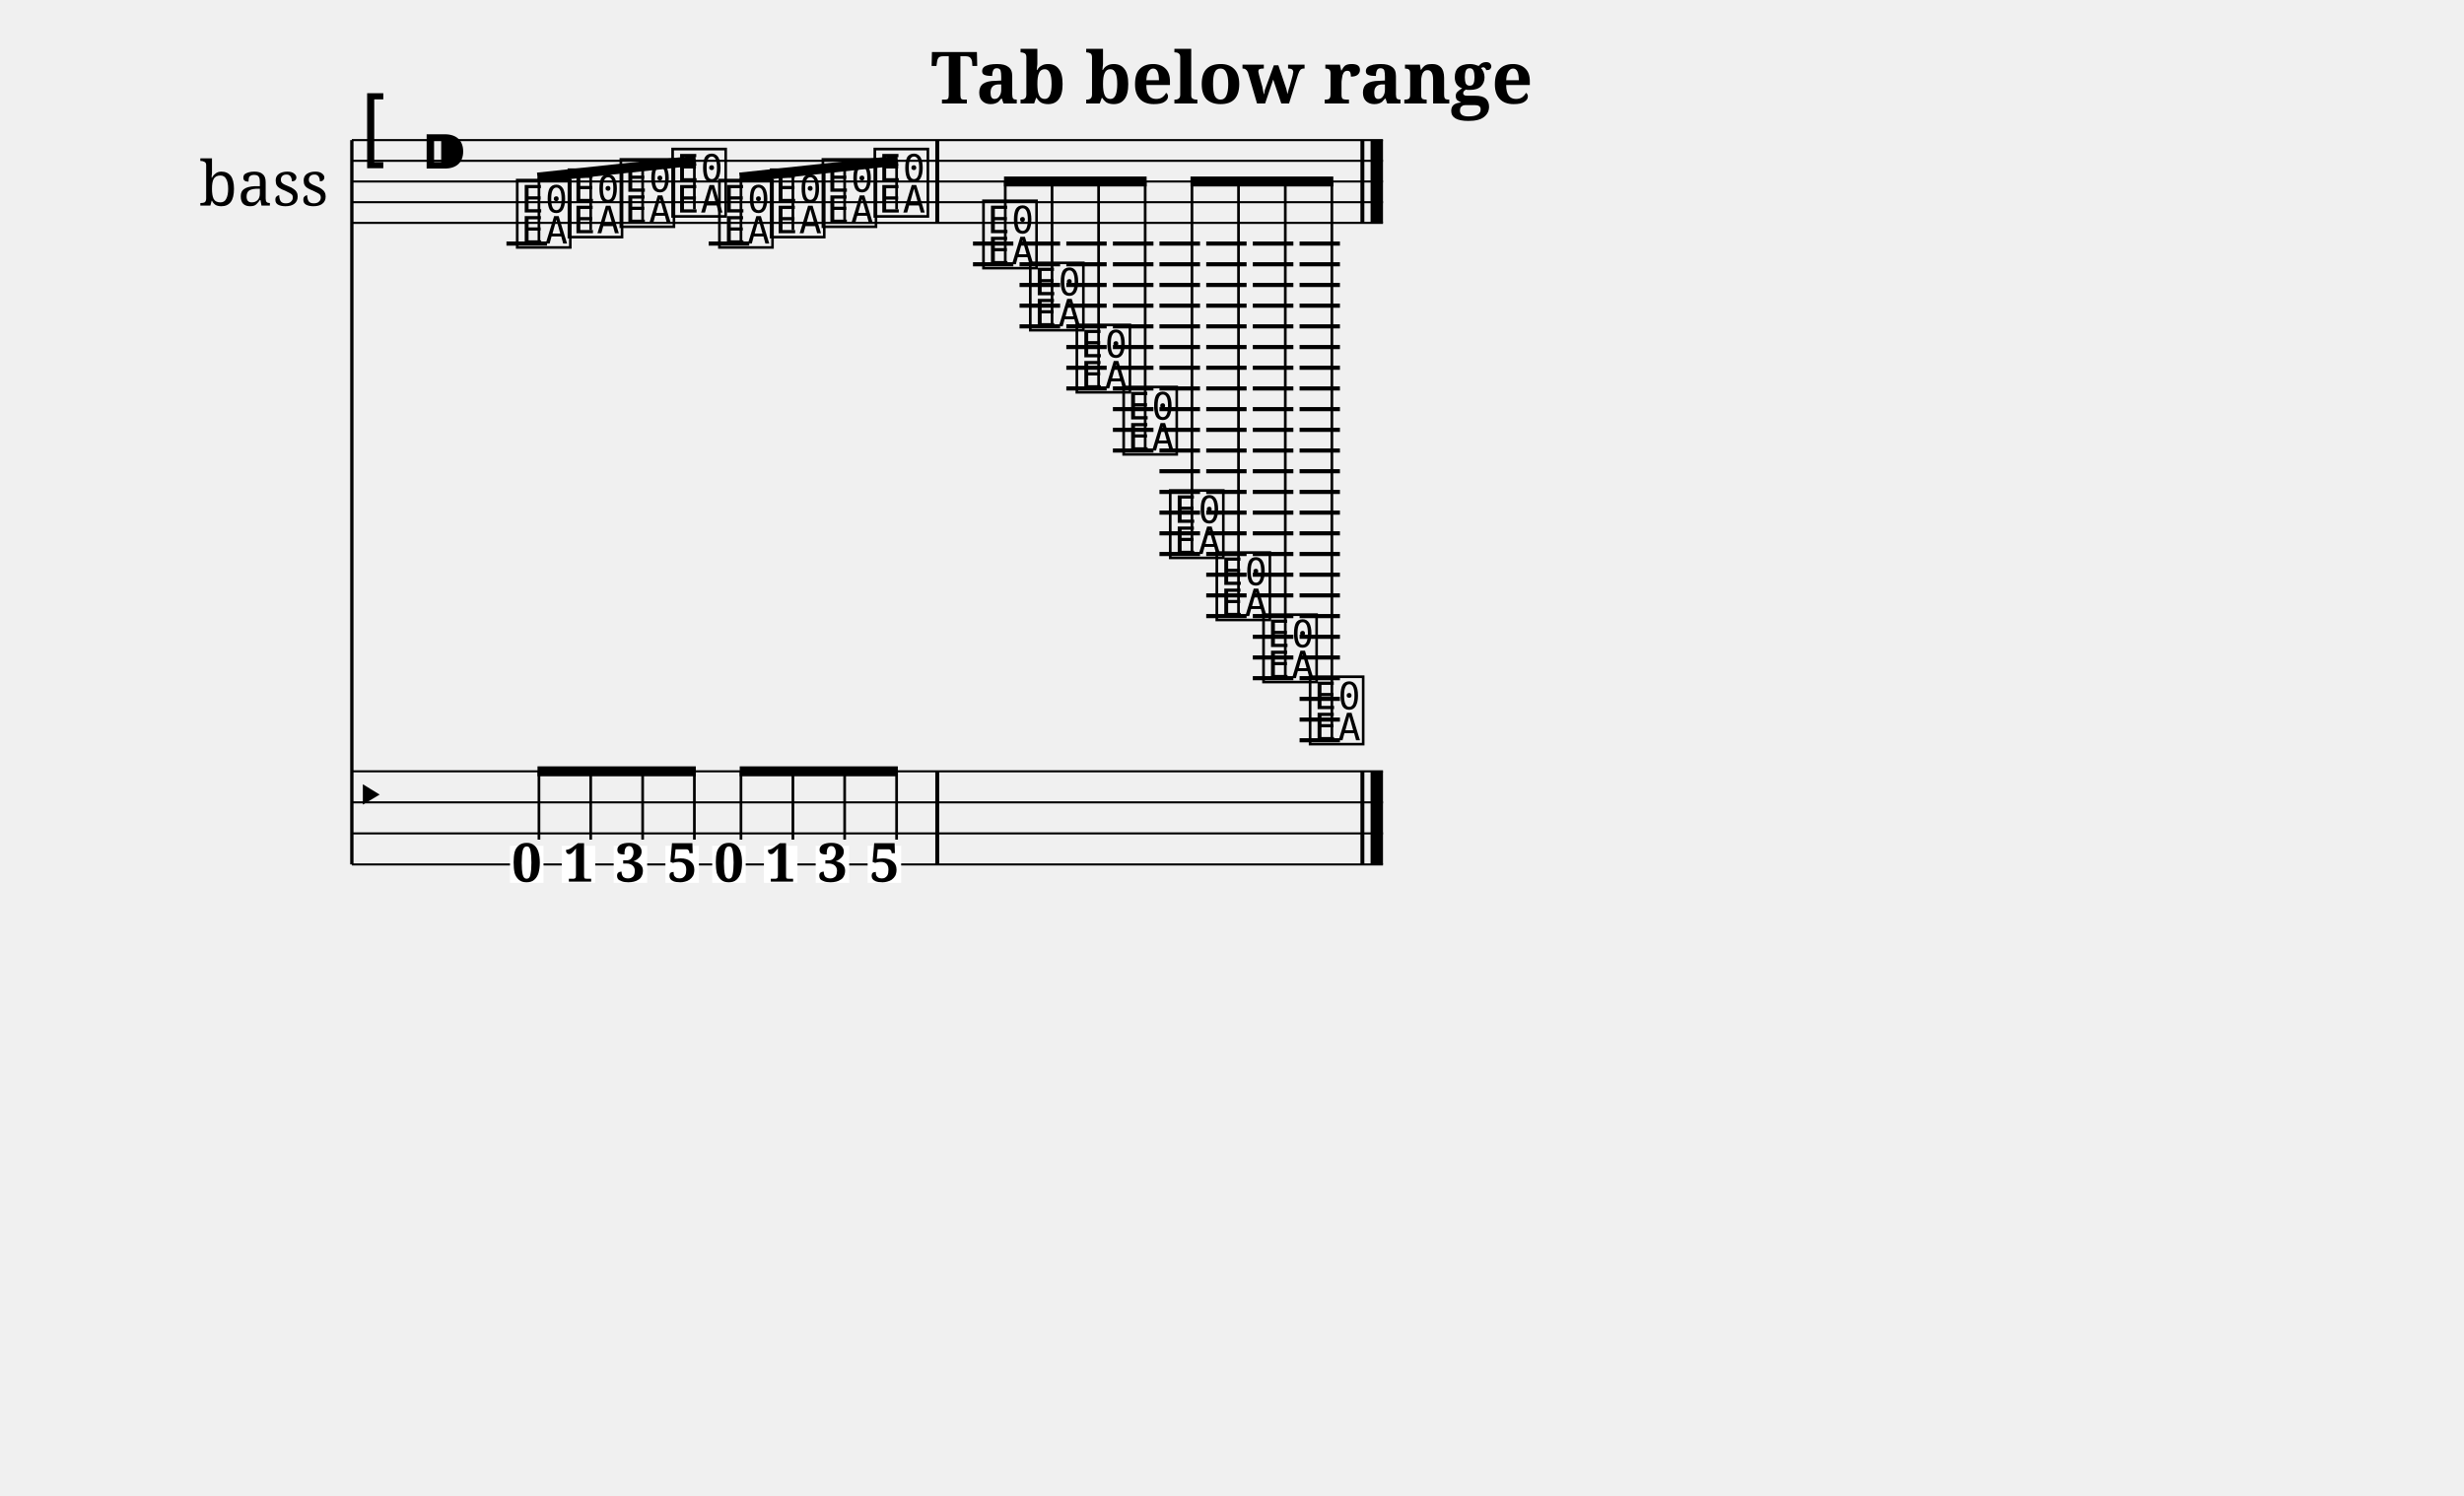
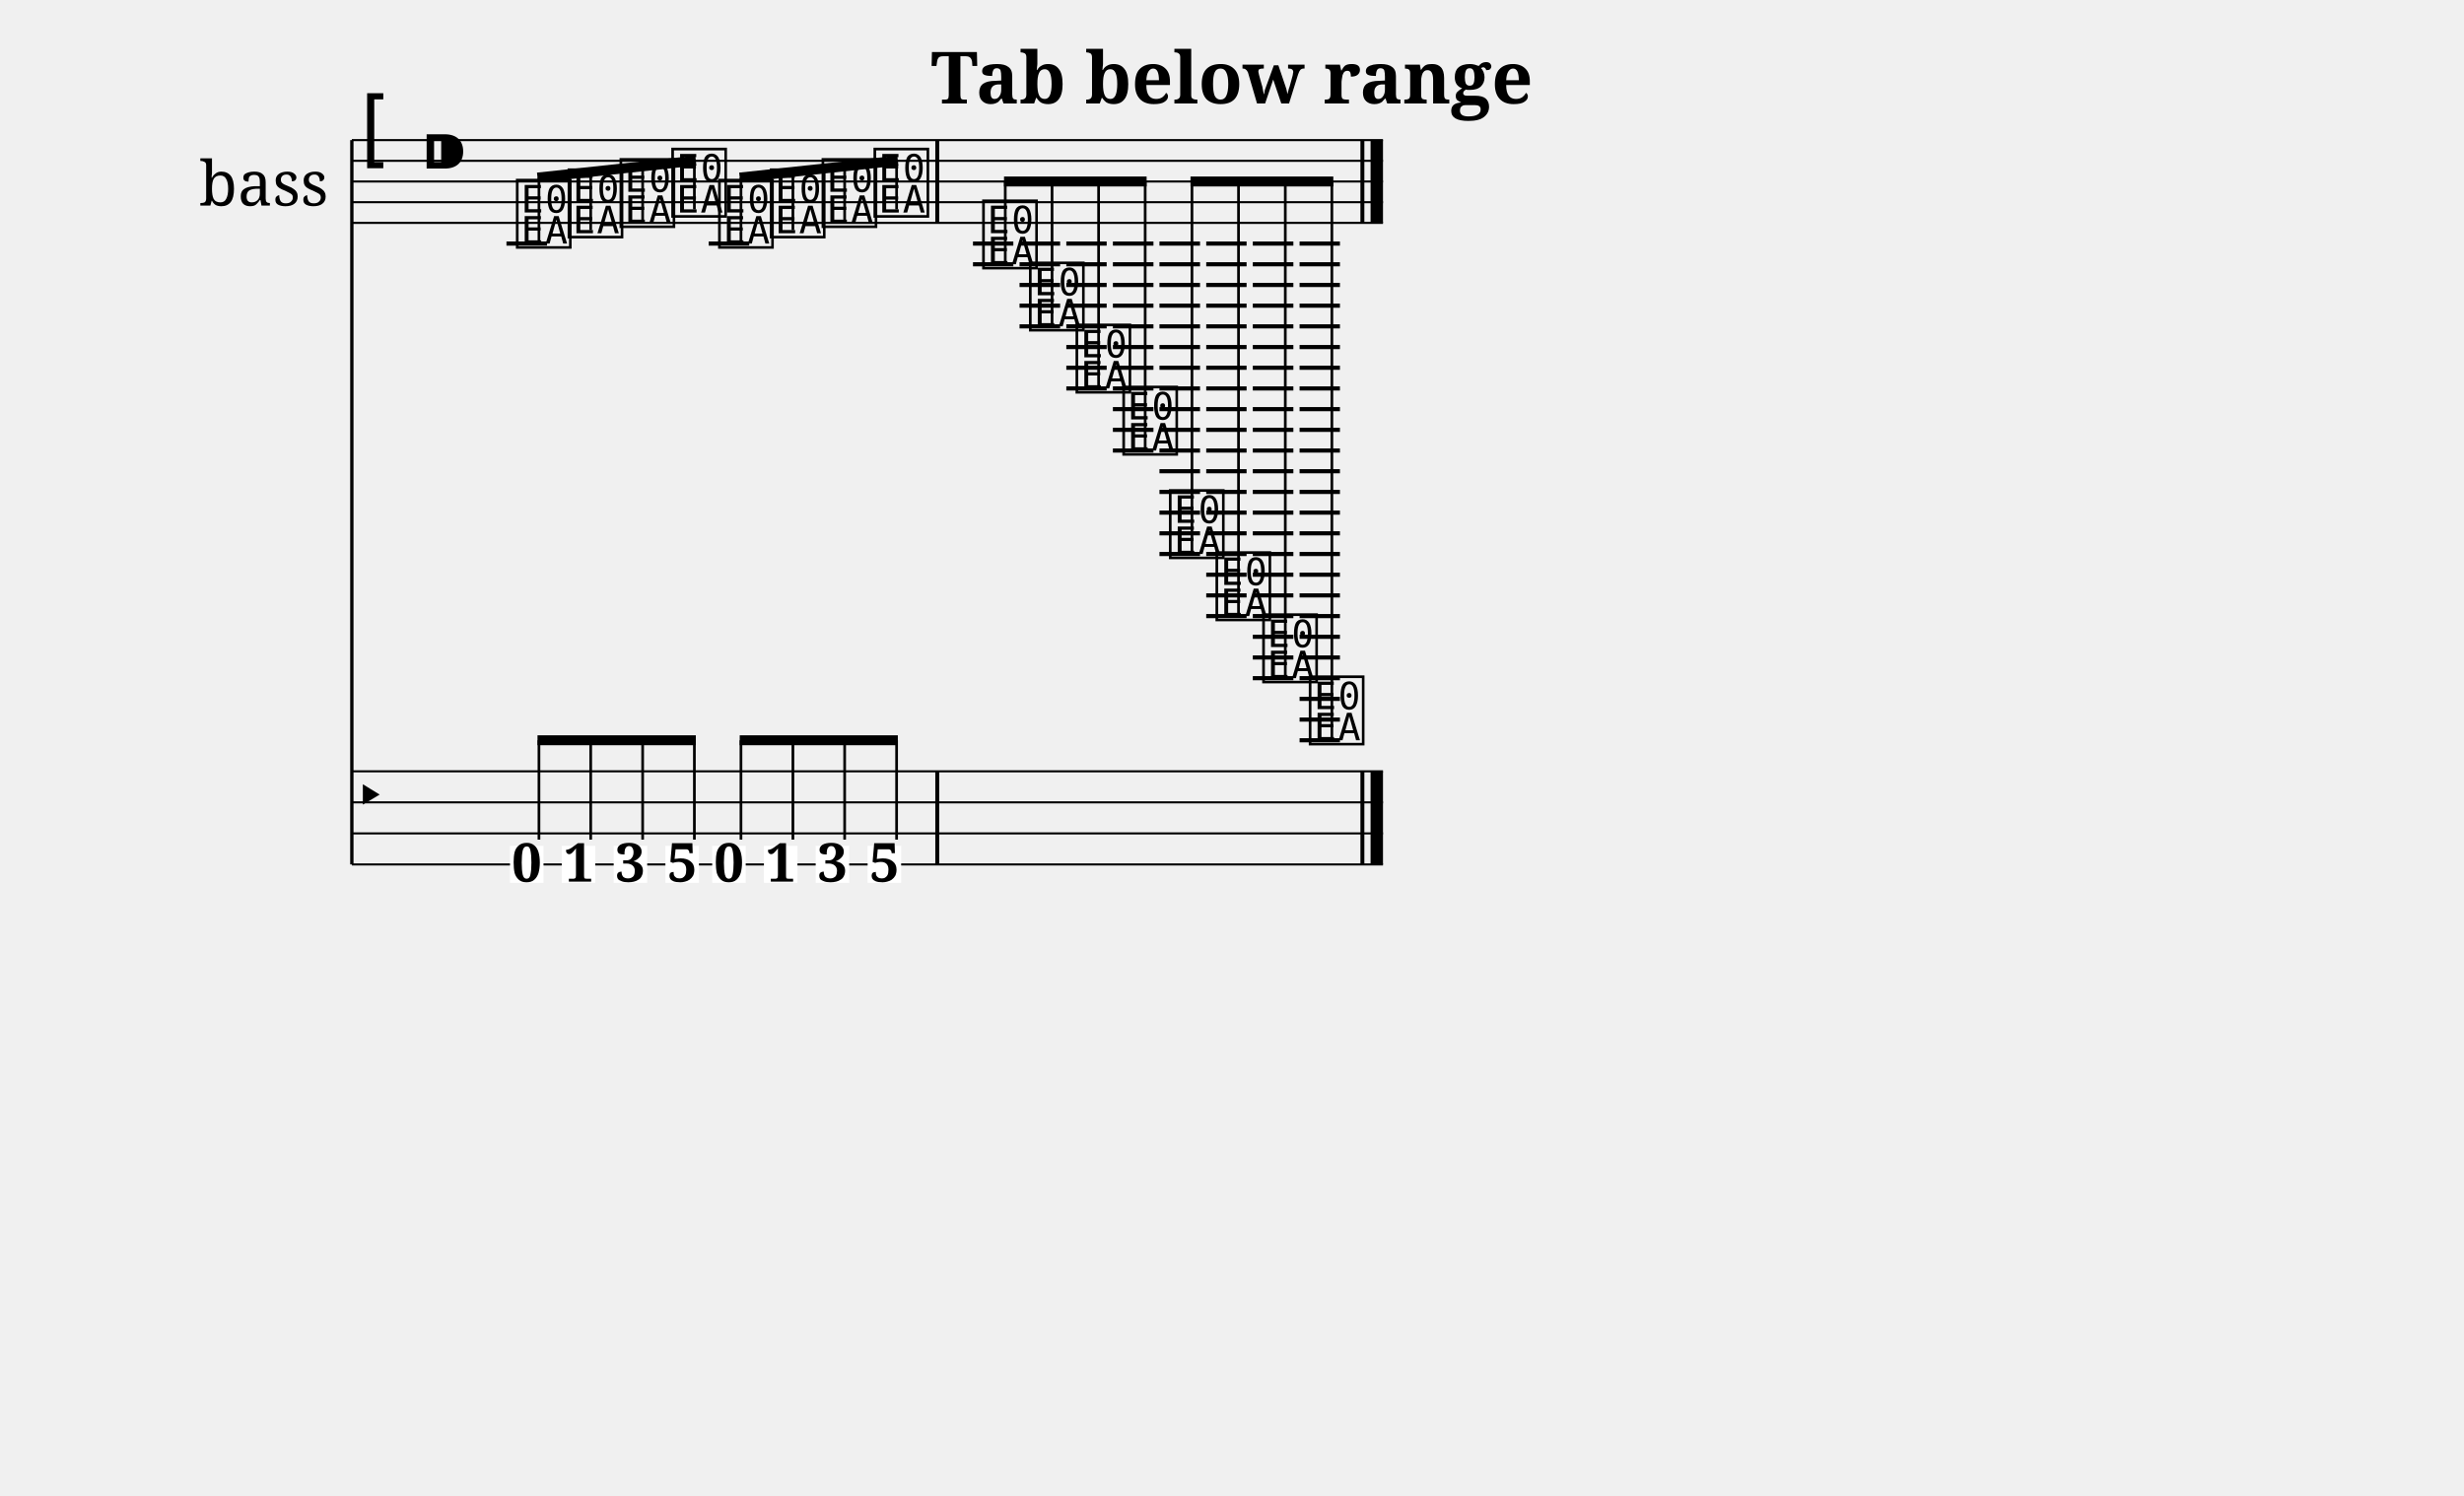
<svg xmlns="http://www.w3.org/2000/svg" width="1190.5" height="722.7" viewBox="0 0 119.05 72.27">
  <style>
  @font-face { font-family: 'Emmentaler'; src: local('Emmentaler'); }
  .music { font-family: 'Emmentaler', serif; }
</style>
  <text x="59.52" y="5.00" font-size="3.49" font-family="serif" font-weight="bold" text-anchor="middle" data-pos="422">Tab below range</text>
  <g transform="translate(8.50,0.00) scale(1,1)">
    <text x="4.25" y="8.77" font-size="3.00" font-family="serif" text-anchor="middle" dominant-baseline="central">bass</text>
    <line x1="8.50" y1="6.77" x2="8.50" y2="41.77" stroke="#000000" stroke-width="0.160" />
    <line x1="8.50" y1="6.77" x2="58.32" y2="6.77" stroke="#000000" stroke-width="0.100" />
    <line x1="8.50" y1="7.77" x2="58.32" y2="7.77" stroke="#000000" stroke-width="0.100" />
    <line x1="8.50" y1="8.77" x2="58.32" y2="8.77" stroke="#000000" stroke-width="0.100" />
    <line x1="8.50" y1="9.77" x2="58.32" y2="9.77" stroke="#000000" stroke-width="0.100" />
    <line x1="8.50" y1="10.77" x2="58.32" y2="10.77" stroke="#000000" stroke-width="0.100" />
    <text class="music" x="8.80" y="7.77" font-size="4.00"></text>
    <text class="music" x="11.80" y="8.77" font-size="4.00" data-pos="440"></text>
    <line x1="15.97" y1="11.77" x2="17.93" y2="11.77" stroke="#000000" stroke-width="0.200" />
    <line x1="25.74" y1="11.77" x2="27.70" y2="11.77" stroke="#000000" stroke-width="0.200" />
    <line x1="38.51" y1="11.77" x2="40.46" y2="11.77" stroke="#000000" stroke-width="0.200" />
    <line x1="38.51" y1="12.77" x2="40.46" y2="12.77" stroke="#000000" stroke-width="0.200" />
    <line x1="40.76" y1="11.77" x2="42.72" y2="11.77" stroke="#000000" stroke-width="0.200" />
    <line x1="40.76" y1="12.77" x2="42.72" y2="12.77" stroke="#000000" stroke-width="0.200" />
    <line x1="40.76" y1="13.77" x2="42.72" y2="13.77" stroke="#000000" stroke-width="0.200" />
    <line x1="40.76" y1="14.77" x2="42.72" y2="14.77" stroke="#000000" stroke-width="0.200" />
    <line x1="40.76" y1="15.77" x2="42.72" y2="15.77" stroke="#000000" stroke-width="0.200" />
    <line x1="43.02" y1="11.77" x2="44.97" y2="11.77" stroke="#000000" stroke-width="0.200" />
    <line x1="43.02" y1="12.77" x2="44.97" y2="12.77" stroke="#000000" stroke-width="0.200" />
    <line x1="43.02" y1="13.77" x2="44.97" y2="13.77" stroke="#000000" stroke-width="0.200" />
    <line x1="43.02" y1="14.77" x2="44.97" y2="14.77" stroke="#000000" stroke-width="0.200" />
    <line x1="43.02" y1="15.77" x2="44.97" y2="15.77" stroke="#000000" stroke-width="0.200" />
    <line x1="43.02" y1="16.77" x2="44.97" y2="16.77" stroke="#000000" stroke-width="0.200" />
    <line x1="43.02" y1="17.77" x2="44.97" y2="17.77" stroke="#000000" stroke-width="0.200" />
    <line x1="43.02" y1="18.77" x2="44.97" y2="18.77" stroke="#000000" stroke-width="0.200" />
    <line x1="45.27" y1="11.77" x2="47.23" y2="11.77" stroke="#000000" stroke-width="0.200" />
    <line x1="45.27" y1="12.77" x2="47.23" y2="12.77" stroke="#000000" stroke-width="0.200" />
    <line x1="45.27" y1="13.77" x2="47.23" y2="13.77" stroke="#000000" stroke-width="0.200" />
    <line x1="45.27" y1="14.77" x2="47.23" y2="14.77" stroke="#000000" stroke-width="0.200" />
    <line x1="45.27" y1="15.77" x2="47.23" y2="15.77" stroke="#000000" stroke-width="0.200" />
    <line x1="45.27" y1="16.77" x2="47.23" y2="16.77" stroke="#000000" stroke-width="0.200" />
    <line x1="45.27" y1="17.77" x2="47.23" y2="17.77" stroke="#000000" stroke-width="0.200" />
    <line x1="45.27" y1="18.77" x2="47.23" y2="18.77" stroke="#000000" stroke-width="0.200" />
    <line x1="45.27" y1="19.77" x2="47.23" y2="19.77" stroke="#000000" stroke-width="0.200" />
    <line x1="45.27" y1="20.77" x2="47.23" y2="20.77" stroke="#000000" stroke-width="0.200" />
    <line x1="45.27" y1="21.77" x2="47.23" y2="21.77" stroke="#000000" stroke-width="0.200" />
    <line x1="47.52" y1="11.77" x2="49.48" y2="11.77" stroke="#000000" stroke-width="0.200" />
    <line x1="47.52" y1="12.77" x2="49.48" y2="12.77" stroke="#000000" stroke-width="0.200" />
    <line x1="47.52" y1="13.77" x2="49.48" y2="13.77" stroke="#000000" stroke-width="0.200" />
    <line x1="47.52" y1="14.77" x2="49.48" y2="14.77" stroke="#000000" stroke-width="0.200" />
    <line x1="47.52" y1="15.77" x2="49.48" y2="15.77" stroke="#000000" stroke-width="0.200" />
    <line x1="47.52" y1="16.77" x2="49.48" y2="16.77" stroke="#000000" stroke-width="0.200" />
    <line x1="47.52" y1="17.77" x2="49.48" y2="17.77" stroke="#000000" stroke-width="0.200" />
    <line x1="47.52" y1="18.77" x2="49.48" y2="18.77" stroke="#000000" stroke-width="0.200" />
    <line x1="47.52" y1="19.77" x2="49.48" y2="19.77" stroke="#000000" stroke-width="0.200" />
    <line x1="47.52" y1="20.77" x2="49.48" y2="20.77" stroke="#000000" stroke-width="0.200" />
    <line x1="47.52" y1="21.77" x2="49.48" y2="21.77" stroke="#000000" stroke-width="0.200" />
    <line x1="47.52" y1="22.77" x2="49.48" y2="22.77" stroke="#000000" stroke-width="0.200" />
    <line x1="47.52" y1="23.77" x2="49.48" y2="23.77" stroke="#000000" stroke-width="0.200" />
    <line x1="47.52" y1="24.77" x2="49.48" y2="24.77" stroke="#000000" stroke-width="0.200" />
    <line x1="47.52" y1="25.77" x2="49.48" y2="25.77" stroke="#000000" stroke-width="0.200" />
    <line x1="47.52" y1="26.77" x2="49.48" y2="26.77" stroke="#000000" stroke-width="0.200" />
    <line x1="49.78" y1="11.77" x2="51.73" y2="11.77" stroke="#000000" stroke-width="0.200" />
    <line x1="49.78" y1="12.77" x2="51.73" y2="12.77" stroke="#000000" stroke-width="0.200" />
    <line x1="49.78" y1="13.77" x2="51.73" y2="13.77" stroke="#000000" stroke-width="0.200" />
    <line x1="49.78" y1="14.77" x2="51.73" y2="14.77" stroke="#000000" stroke-width="0.200" />
    <line x1="49.78" y1="15.77" x2="51.73" y2="15.77" stroke="#000000" stroke-width="0.200" />
    <line x1="49.78" y1="16.77" x2="51.73" y2="16.77" stroke="#000000" stroke-width="0.200" />
    <line x1="49.78" y1="17.77" x2="51.73" y2="17.77" stroke="#000000" stroke-width="0.200" />
    <line x1="49.78" y1="18.77" x2="51.73" y2="18.77" stroke="#000000" stroke-width="0.200" />
    <line x1="49.78" y1="19.77" x2="51.73" y2="19.77" stroke="#000000" stroke-width="0.200" />
    <line x1="49.78" y1="20.77" x2="51.73" y2="20.77" stroke="#000000" stroke-width="0.200" />
    <line x1="49.78" y1="21.77" x2="51.73" y2="21.77" stroke="#000000" stroke-width="0.200" />
    <line x1="49.78" y1="22.77" x2="51.73" y2="22.77" stroke="#000000" stroke-width="0.200" />
    <line x1="49.78" y1="23.77" x2="51.73" y2="23.77" stroke="#000000" stroke-width="0.200" />
    <line x1="49.78" y1="24.77" x2="51.73" y2="24.77" stroke="#000000" stroke-width="0.200" />
    <line x1="49.78" y1="25.77" x2="51.73" y2="25.77" stroke="#000000" stroke-width="0.200" />
    <line x1="49.78" y1="26.77" x2="51.73" y2="26.77" stroke="#000000" stroke-width="0.200" />
    <line x1="49.78" y1="27.77" x2="51.73" y2="27.77" stroke="#000000" stroke-width="0.200" />
    <line x1="49.78" y1="28.77" x2="51.73" y2="28.77" stroke="#000000" stroke-width="0.200" />
    <line x1="49.78" y1="29.77" x2="51.73" y2="29.77" stroke="#000000" stroke-width="0.200" />
    <line x1="52.03" y1="11.77" x2="53.99" y2="11.77" stroke="#000000" stroke-width="0.200" />
    <line x1="52.03" y1="12.77" x2="53.99" y2="12.77" stroke="#000000" stroke-width="0.200" />
    <line x1="52.03" y1="13.77" x2="53.99" y2="13.77" stroke="#000000" stroke-width="0.200" />
    <line x1="52.03" y1="14.77" x2="53.99" y2="14.77" stroke="#000000" stroke-width="0.200" />
    <line x1="52.03" y1="15.77" x2="53.99" y2="15.77" stroke="#000000" stroke-width="0.200" />
    <line x1="52.03" y1="16.77" x2="53.99" y2="16.77" stroke="#000000" stroke-width="0.200" />
    <line x1="52.03" y1="17.77" x2="53.99" y2="17.77" stroke="#000000" stroke-width="0.200" />
    <line x1="52.03" y1="18.77" x2="53.99" y2="18.77" stroke="#000000" stroke-width="0.200" />
    <line x1="52.03" y1="19.77" x2="53.99" y2="19.77" stroke="#000000" stroke-width="0.200" />
    <line x1="52.03" y1="20.77" x2="53.99" y2="20.77" stroke="#000000" stroke-width="0.200" />
    <line x1="52.03" y1="21.77" x2="53.99" y2="21.77" stroke="#000000" stroke-width="0.200" />
    <line x1="52.03" y1="22.77" x2="53.99" y2="22.77" stroke="#000000" stroke-width="0.200" />
    <line x1="52.03" y1="23.77" x2="53.99" y2="23.77" stroke="#000000" stroke-width="0.200" />
    <line x1="52.03" y1="24.77" x2="53.99" y2="24.77" stroke="#000000" stroke-width="0.200" />
    <line x1="52.03" y1="25.77" x2="53.99" y2="25.77" stroke="#000000" stroke-width="0.200" />
    <line x1="52.03" y1="26.77" x2="53.99" y2="26.77" stroke="#000000" stroke-width="0.200" />
    <line x1="52.03" y1="27.77" x2="53.99" y2="27.77" stroke="#000000" stroke-width="0.200" />
    <line x1="52.03" y1="28.77" x2="53.99" y2="28.77" stroke="#000000" stroke-width="0.200" />
    <line x1="52.03" y1="29.77" x2="53.99" y2="29.77" stroke="#000000" stroke-width="0.200" />
    <line x1="52.03" y1="30.77" x2="53.99" y2="30.77" stroke="#000000" stroke-width="0.200" />
    <line x1="52.03" y1="31.77" x2="53.99" y2="31.77" stroke="#000000" stroke-width="0.200" />
    <line x1="52.03" y1="32.77" x2="53.99" y2="32.77" stroke="#000000" stroke-width="0.200" />
    <line x1="54.29" y1="11.77" x2="56.24" y2="11.77" stroke="#000000" stroke-width="0.200" />
    <line x1="54.29" y1="12.77" x2="56.24" y2="12.77" stroke="#000000" stroke-width="0.200" />
    <line x1="54.29" y1="13.77" x2="56.24" y2="13.77" stroke="#000000" stroke-width="0.200" />
    <line x1="54.29" y1="14.77" x2="56.24" y2="14.77" stroke="#000000" stroke-width="0.200" />
    <line x1="54.29" y1="15.77" x2="56.24" y2="15.77" stroke="#000000" stroke-width="0.200" />
    <line x1="54.29" y1="16.77" x2="56.24" y2="16.77" stroke="#000000" stroke-width="0.200" />
    <line x1="54.29" y1="17.77" x2="56.24" y2="17.77" stroke="#000000" stroke-width="0.200" />
    <line x1="54.29" y1="18.77" x2="56.24" y2="18.77" stroke="#000000" stroke-width="0.200" />
    <line x1="54.29" y1="19.77" x2="56.24" y2="19.77" stroke="#000000" stroke-width="0.200" />
    <line x1="54.29" y1="20.77" x2="56.24" y2="20.77" stroke="#000000" stroke-width="0.200" />
    <line x1="54.29" y1="21.77" x2="56.24" y2="21.77" stroke="#000000" stroke-width="0.200" />
    <line x1="54.29" y1="22.77" x2="56.24" y2="22.77" stroke="#000000" stroke-width="0.200" />
    <line x1="54.29" y1="23.77" x2="56.24" y2="23.77" stroke="#000000" stroke-width="0.200" />
    <line x1="54.29" y1="24.77" x2="56.24" y2="24.77" stroke="#000000" stroke-width="0.200" />
    <line x1="54.29" y1="25.77" x2="56.24" y2="25.77" stroke="#000000" stroke-width="0.200" />
    <line x1="54.29" y1="26.77" x2="56.24" y2="26.77" stroke="#000000" stroke-width="0.200" />
    <line x1="54.29" y1="27.77" x2="56.24" y2="27.77" stroke="#000000" stroke-width="0.200" />
    <line x1="54.29" y1="28.77" x2="56.24" y2="28.77" stroke="#000000" stroke-width="0.200" />
    <line x1="54.29" y1="29.77" x2="56.24" y2="29.77" stroke="#000000" stroke-width="0.200" />
    <line x1="54.29" y1="30.77" x2="56.24" y2="30.77" stroke="#000000" stroke-width="0.200" />
    <line x1="54.29" y1="31.77" x2="56.24" y2="31.77" stroke="#000000" stroke-width="0.200" />
    <line x1="54.29" y1="32.77" x2="56.24" y2="32.77" stroke="#000000" stroke-width="0.200" />
    <line x1="54.29" y1="33.77" x2="56.24" y2="33.77" stroke="#000000" stroke-width="0.200" />
    <line x1="54.29" y1="34.77" x2="56.24" y2="34.77" stroke="#000000" stroke-width="0.200" />
    <line x1="54.29" y1="35.77" x2="56.24" y2="35.77" stroke="#000000" stroke-width="0.200" />
    <text class="music" x="16.30" y="11.77" font-size="4.00" data-pos="503"></text>
    <text class="music" x="18.80" y="11.27" font-size="4.00" data-pos="506"></text>
    <text class="music" x="21.31" y="10.77" font-size="4.00" data-pos="508"></text>
    <text class="music" x="23.81" y="10.27" font-size="4.00" data-pos="510"></text>
    <text class="music" x="26.07" y="11.77" font-size="4.00" data-pos="512"></text>
    <text class="music" x="28.57" y="11.27" font-size="4.00" data-pos="514"></text>
    <text class="music" x="31.07" y="10.77" font-size="4.00" data-pos="516"></text>
    <text class="music" x="33.58" y="10.27" font-size="4.00" data-pos="518"></text>
    <text class="music" x="38.83" y="12.77" font-size="4.00" data-pos="522"></text>
    <text class="music" x="41.09" y="15.77" font-size="4.00" data-pos="526"></text>
    <text class="music" x="43.34" y="18.77" font-size="4.00" data-pos="529"></text>
    <text class="music" x="45.60" y="21.77" font-size="4.00" data-pos="532"></text>
    <text class="music" x="47.85" y="26.77" font-size="4.00" data-pos="535"></text>
    <text class="music" x="50.10" y="29.77" font-size="4.00" data-pos="538"></text>
    <text class="music" x="52.36" y="32.77" font-size="4.00" data-pos="541"></text>
    <text class="music" x="54.61" y="35.77" font-size="4.00" data-pos="544"></text>
    <rect x="36.69" y="6.77" width="0.19" height="4.00" fill="#000000" />
    <rect x="57.23" y="6.77" width="0.19" height="4.00" fill="#000000" />
    <rect x="57.72" y="6.77" width="0.60" height="4.00" fill="#000000" />
    <line x1="8.50" y1="37.27" x2="58.32" y2="37.27" stroke="#000000" stroke-width="0.100" />
    <line x1="8.50" y1="38.77" x2="58.32" y2="38.77" stroke="#000000" stroke-width="0.100" />
    <line x1="8.50" y1="40.27" x2="58.32" y2="40.27" stroke="#000000" stroke-width="0.100" />
    <line x1="8.50" y1="41.77" x2="58.32" y2="41.77" stroke="#000000" stroke-width="0.100" />
    <text class="music" x="8.50" y="39.52" font-size="3.11"></text>
    <rect x="36.69" y="37.27" width="0.19" height="4.50" fill="#000000" />
    <rect x="57.23" y="37.27" width="0.19" height="4.50" fill="#000000" />
    <rect x="57.72" y="37.27" width="0.60" height="4.50" fill="#000000" />
    <rect x="16.14" y="40.87" width="1.62" height="1.79" fill="#FFFFFF" data-pos="503" />
    <text x="16.95" y="42.60" font-size="2.60" font-family="serif" font-weight="bold" text-anchor="middle" fill="#000000" data-pos="503">0</text>
    <rect x="18.64" y="40.87" width="1.62" height="1.79" fill="#FFFFFF" data-pos="506" />
    <text x="19.46" y="42.60" font-size="2.60" font-family="serif" font-weight="bold" text-anchor="middle" fill="#000000" data-pos="506">1</text>
    <rect x="21.15" y="40.87" width="1.62" height="1.79" fill="#FFFFFF" data-pos="508" />
    <text x="21.96" y="42.60" font-size="2.60" font-family="serif" font-weight="bold" text-anchor="middle" fill="#000000" data-pos="508">3</text>
    <rect x="23.65" y="40.87" width="1.62" height="1.79" fill="#FFFFFF" data-pos="510" />
    <text x="24.46" y="42.60" font-size="2.60" font-family="serif" font-weight="bold" text-anchor="middle" fill="#000000" data-pos="510">5</text>
    <rect x="25.91" y="40.87" width="1.62" height="1.79" fill="#FFFFFF" data-pos="512" />
    <text x="26.72" y="42.60" font-size="2.60" font-family="serif" font-weight="bold" text-anchor="middle" fill="#000000" data-pos="512">0</text>
    <rect x="28.41" y="40.87" width="1.62" height="1.79" fill="#FFFFFF" data-pos="514" />
    <text x="29.22" y="42.60" font-size="2.60" font-family="serif" font-weight="bold" text-anchor="middle" fill="#000000" data-pos="514">1</text>
    <rect x="30.91" y="40.87" width="1.62" height="1.79" fill="#FFFFFF" data-pos="516" />
    <text x="31.73" y="42.60" font-size="2.60" font-family="serif" font-weight="bold" text-anchor="middle" fill="#000000" data-pos="516">3</text>
    <rect x="33.42" y="40.87" width="1.62" height="1.79" fill="#FFFFFF" data-pos="518" />
    <text x="34.23" y="42.60" font-size="2.60" font-family="serif" font-weight="bold" text-anchor="middle" fill="#000000" data-pos="518">5</text>
    <line x1="17.47" y1="8.58" x2="25.12" y2="7.76" stroke="#000000" stroke-width="0.480" />
    <line x1="17.54" y1="11.62" x2="17.54" y2="8.58" stroke="#000000" stroke-width="0.130" />
    <line x1="20.04" y1="11.12" x2="20.04" y2="8.31" stroke="#000000" stroke-width="0.130" />
    <line x1="22.55" y1="10.62" x2="22.55" y2="8.04" stroke="#000000" stroke-width="0.130" />
    <line x1="25.05" y1="10.12" x2="25.05" y2="7.77" stroke="#000000" stroke-width="0.130" />
    <line x1="27.24" y1="8.58" x2="34.88" y2="7.76" stroke="#000000" stroke-width="0.480" />
    <line x1="27.30" y1="11.62" x2="27.30" y2="8.58" stroke="#000000" stroke-width="0.130" />
    <line x1="29.81" y1="11.12" x2="29.81" y2="8.31" stroke="#000000" stroke-width="0.130" />
    <line x1="32.31" y1="10.62" x2="32.31" y2="8.04" stroke="#000000" stroke-width="0.130" />
    <line x1="34.82" y1="10.12" x2="34.82" y2="7.77" stroke="#000000" stroke-width="0.130" />
    <line x1="40.01" y1="8.77" x2="46.90" y2="8.77" stroke="#000000" stroke-width="0.480" />
    <line x1="40.07" y1="12.62" x2="40.07" y2="8.77" stroke="#000000" stroke-width="0.130" />
    <line x1="42.33" y1="15.62" x2="42.33" y2="8.77" stroke="#000000" stroke-width="0.130" />
    <line x1="44.58" y1="18.62" x2="44.58" y2="8.77" stroke="#000000" stroke-width="0.130" />
    <line x1="46.83" y1="21.62" x2="46.83" y2="8.77" stroke="#000000" stroke-width="0.130" />
    <line x1="49.02" y1="8.77" x2="55.92" y2="8.77" stroke="#000000" stroke-width="0.480" />
    <line x1="49.09" y1="26.62" x2="49.09" y2="8.77" stroke="#000000" stroke-width="0.130" />
    <line x1="51.34" y1="29.62" x2="51.34" y2="8.77" stroke="#000000" stroke-width="0.130" />
    <line x1="53.60" y1="32.62" x2="53.60" y2="8.77" stroke="#000000" stroke-width="0.130" />
    <line x1="55.85" y1="35.62" x2="55.85" y2="8.77" stroke="#000000" stroke-width="0.130" />
-     <line x1="17.47" y1="37.27" x2="25.12" y2="37.27" stroke="#000000" stroke-width="0.480" />
-     <line x1="17.54" y1="40.57" x2="17.54" y2="37.27" stroke="#000000" stroke-width="0.130" />
-     <line x1="20.04" y1="40.57" x2="20.04" y2="37.27" stroke="#000000" stroke-width="0.130" />
-     <line x1="22.55" y1="40.57" x2="22.55" y2="37.27" stroke="#000000" stroke-width="0.130" />
-     <line x1="25.05" y1="40.57" x2="25.05" y2="37.27" stroke="#000000" stroke-width="0.130" />
-     <line x1="27.24" y1="37.27" x2="34.88" y2="37.27" stroke="#000000" stroke-width="0.480" />
-     <line x1="27.30" y1="40.57" x2="27.30" y2="37.27" stroke="#000000" stroke-width="0.130" />
-     <line x1="29.81" y1="40.57" x2="29.81" y2="37.27" stroke="#000000" stroke-width="0.130" />
-     <line x1="32.31" y1="40.57" x2="32.31" y2="37.27" stroke="#000000" stroke-width="0.130" />
-     <line x1="34.82" y1="40.57" x2="34.82" y2="37.27" stroke="#000000" stroke-width="0.130" />
+     <line x1="17.47" y1="35.77" x2="25.12" y2="35.77" stroke="#000000" stroke-width="0.480" />
+     <line x1="17.54" y1="40.57" x2="17.54" y2="35.77" stroke="#000000" stroke-width="0.130" />
+     <line x1="20.04" y1="40.57" x2="20.04" y2="35.77" stroke="#000000" stroke-width="0.130" />
+     <line x1="22.55" y1="40.57" x2="22.55" y2="35.77" stroke="#000000" stroke-width="0.130" />
+     <line x1="25.05" y1="40.57" x2="25.05" y2="35.77" stroke="#000000" stroke-width="0.130" />
+     <line x1="27.24" y1="35.77" x2="34.88" y2="35.77" stroke="#000000" stroke-width="0.480" />
+     <line x1="27.30" y1="40.57" x2="27.30" y2="35.77" stroke="#000000" stroke-width="0.130" />
+     <line x1="29.81" y1="40.57" x2="29.81" y2="35.77" stroke="#000000" stroke-width="0.130" />
+     <line x1="32.31" y1="40.57" x2="32.31" y2="35.77" stroke="#000000" stroke-width="0.130" />
+     <line x1="34.82" y1="40.57" x2="34.82" y2="35.77" stroke="#000000" stroke-width="0.130" />
  </g>
</svg>
